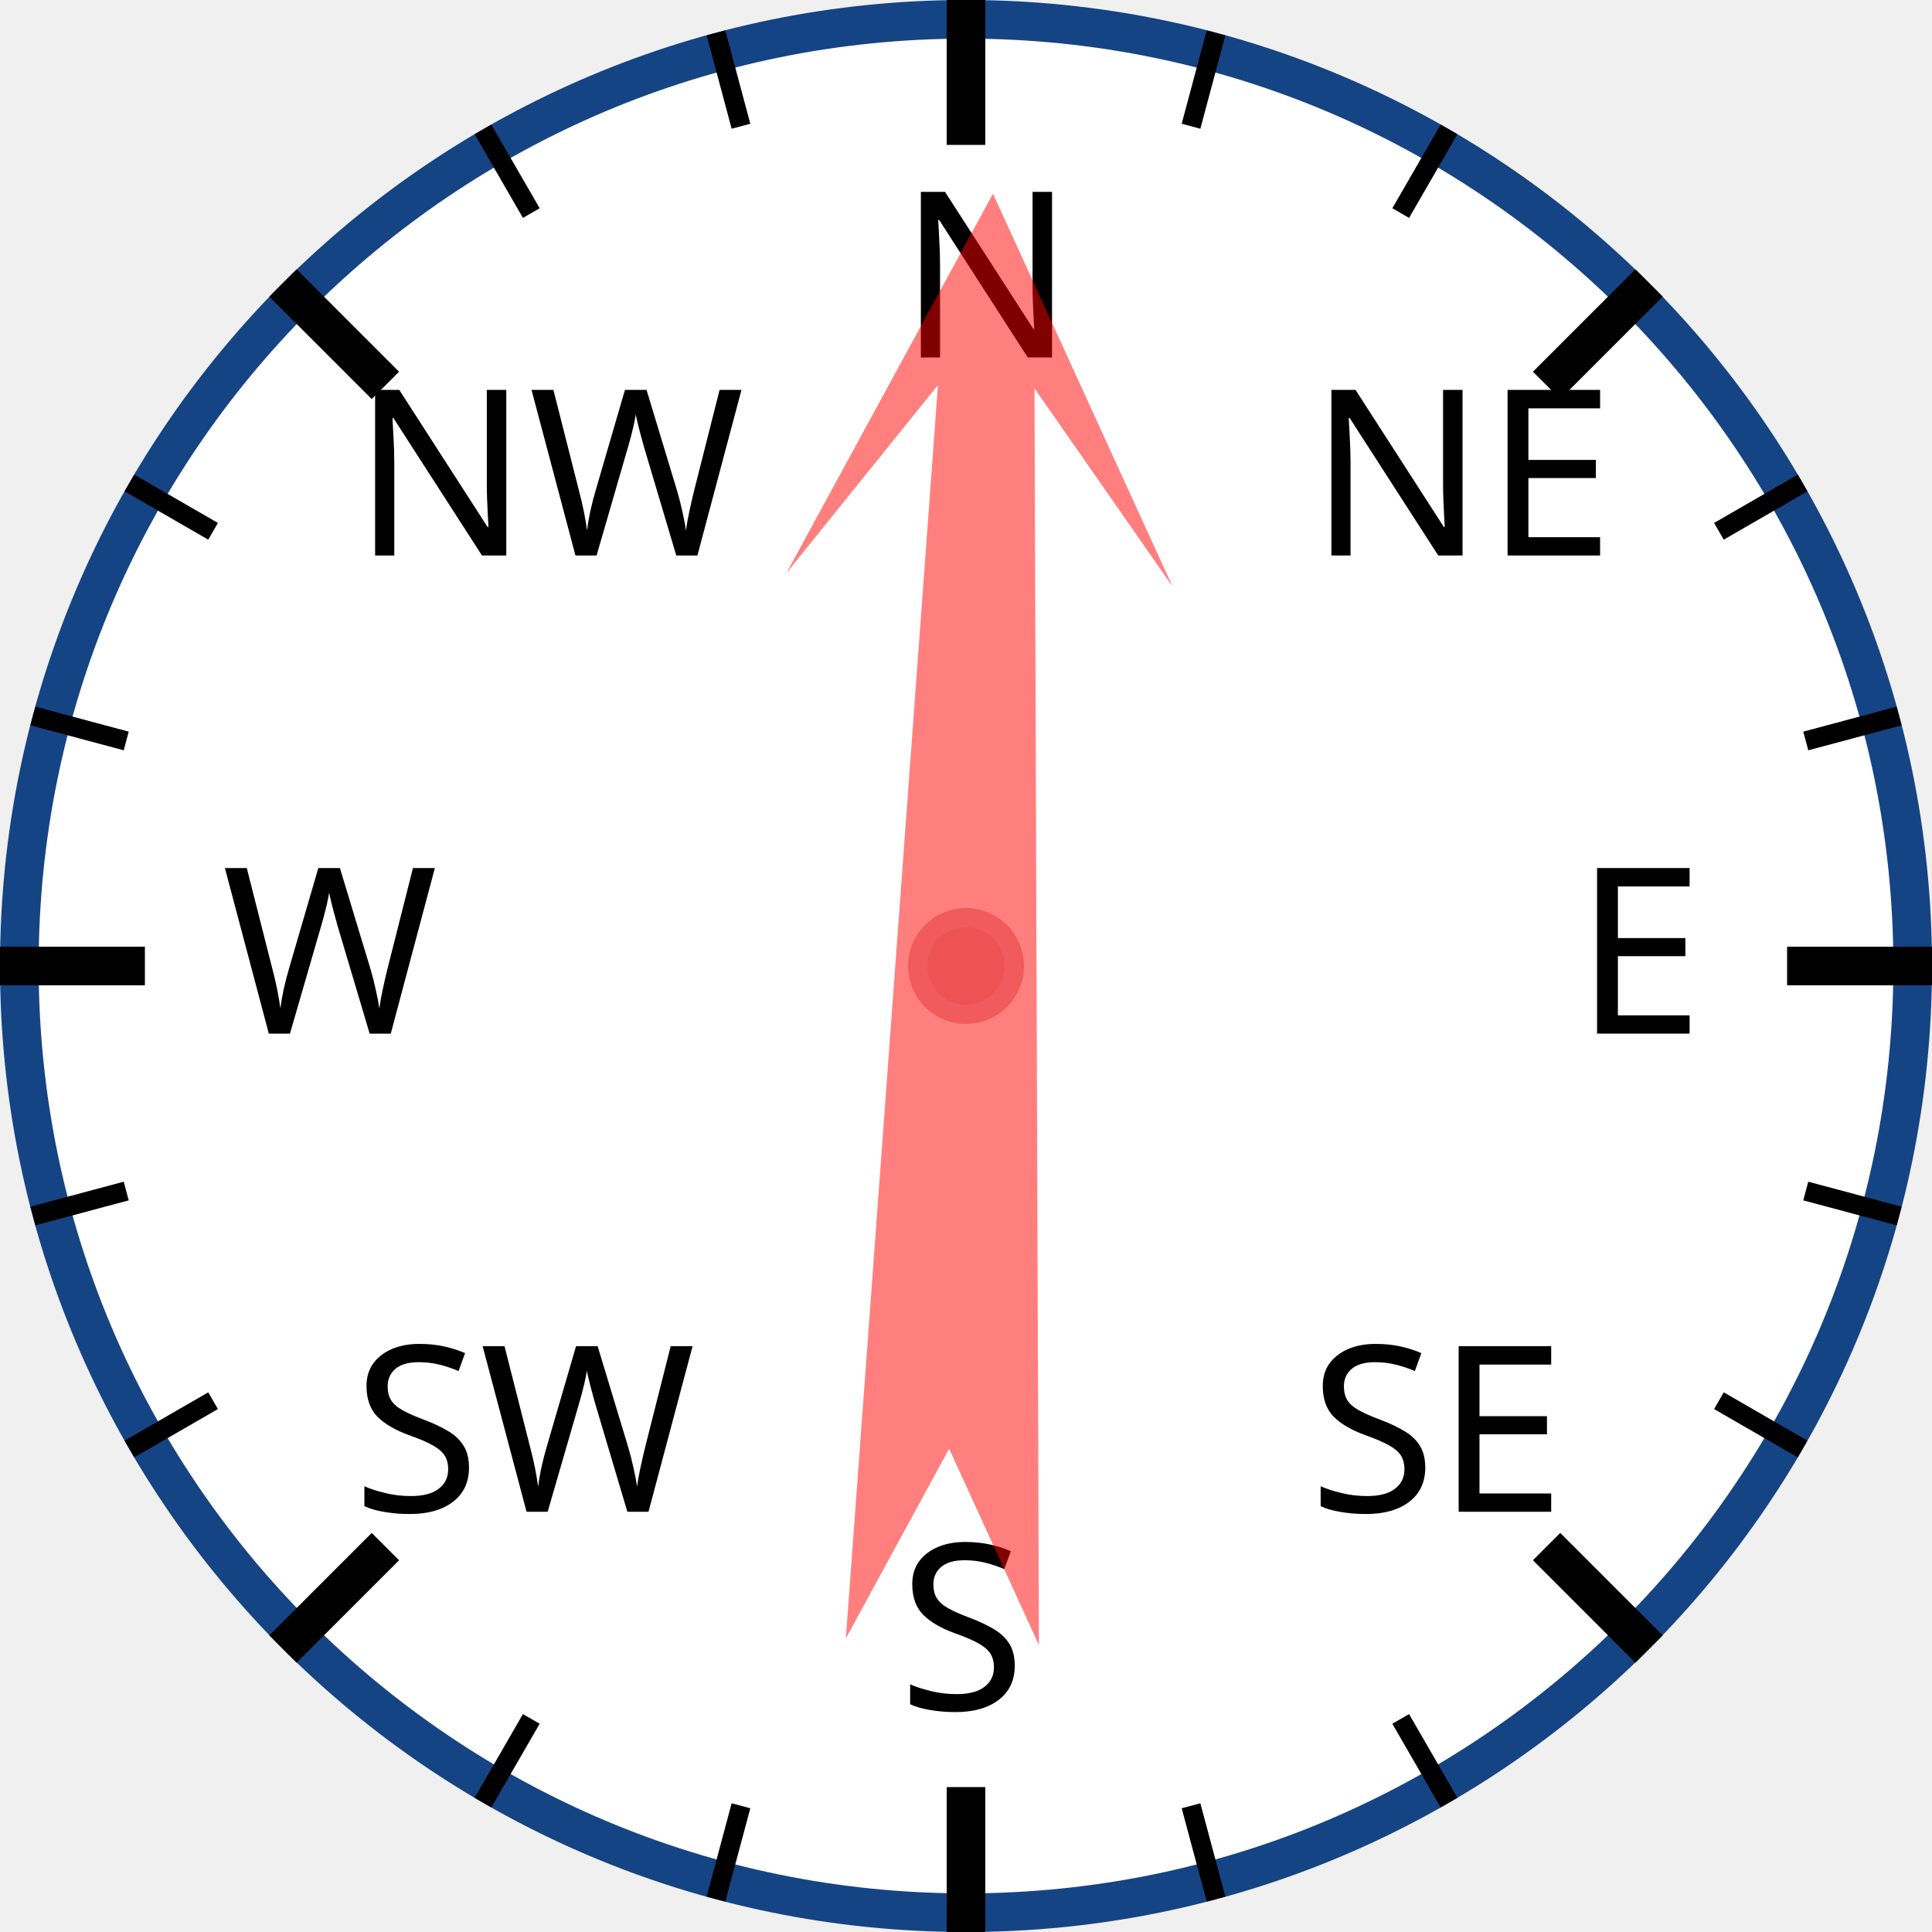
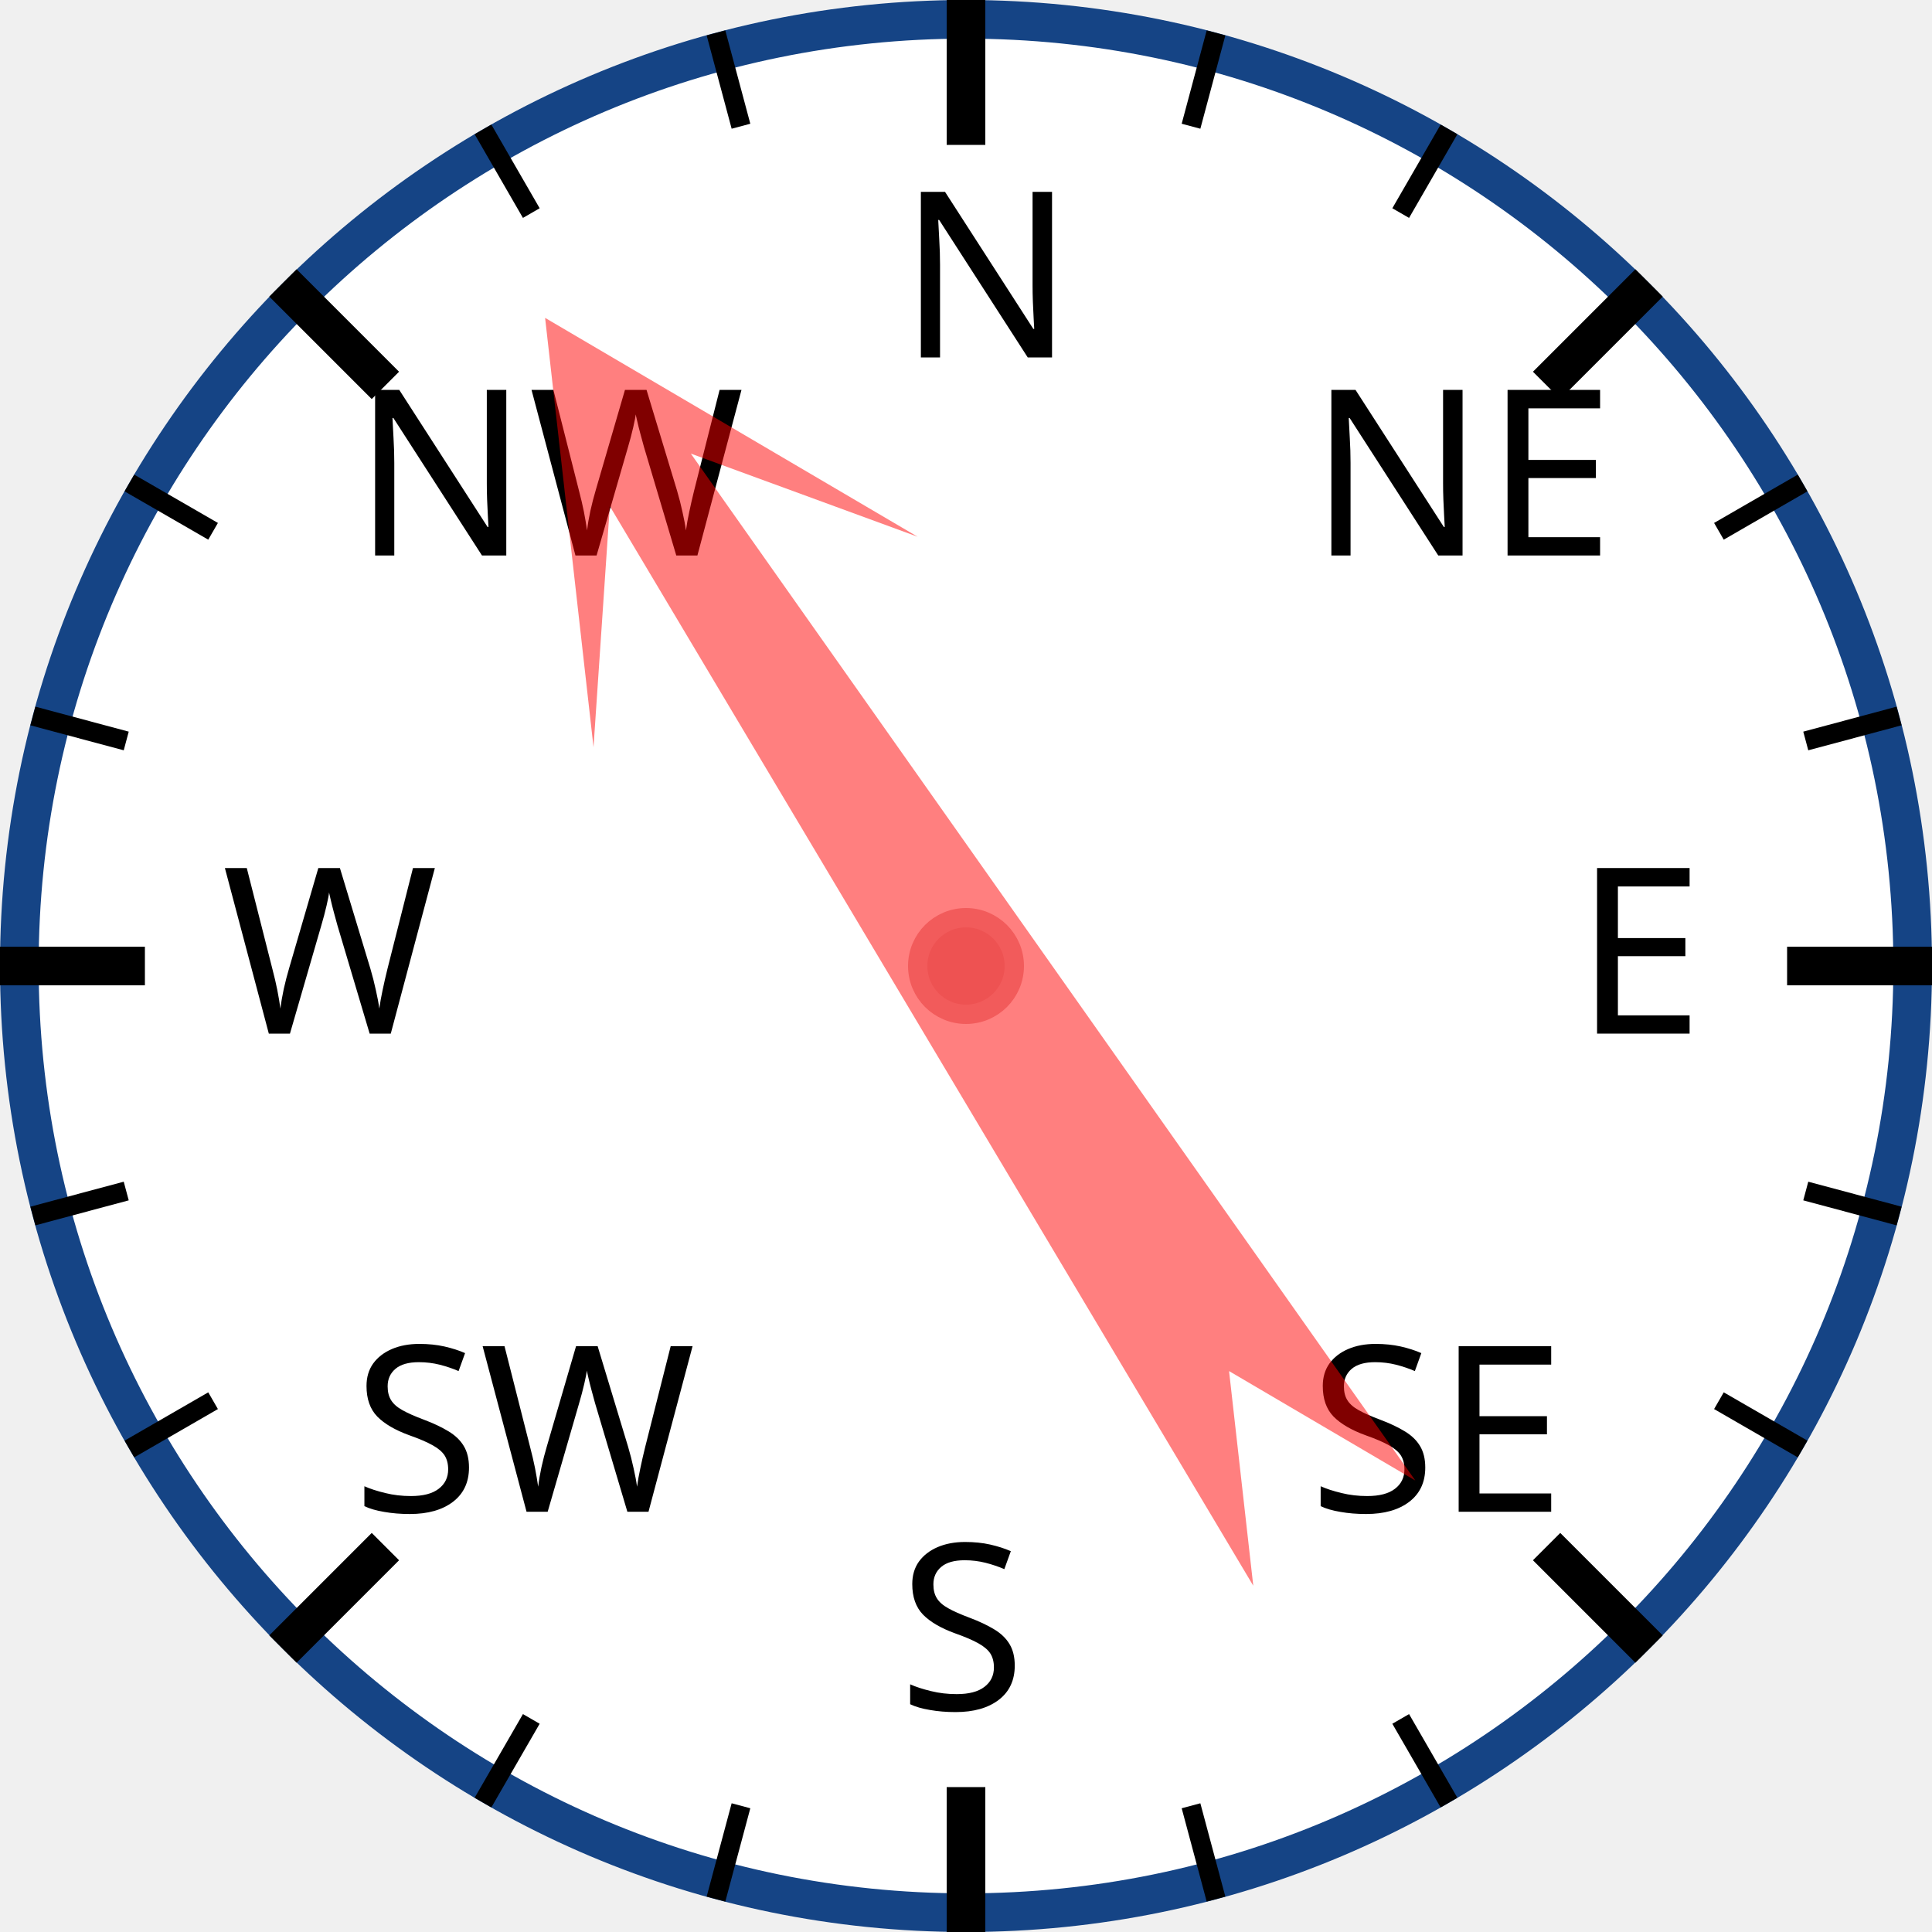
<svg xmlns="http://www.w3.org/2000/svg" width="120px" height="120px" viewBox="0 0 200 200">
  <circle cx="100" cy="100" r="98" style="fill: white; stroke: #154485; stroke-width: 4;" />
  <text x="93.0" y="37.0" style="font-family: sans-serif; font-size: 18pt;">N</text>
  <line x1="100.0" y1="0.0" x2="100.0" y2="15.0" style="stroke: black; stroke-width: 4;" />
  <line x1="74.118" y1="3.407" x2="76.706" y2="13.067" style="stroke: black; stroke-width: 2;" />
  <line x1="50" y1="13.397" x2="55" y2="22.058" style="stroke: black; stroke-width: 2;" />
  <text x="36.503" y="57.503" style="font-family: sans-serif; font-size: 18pt;">NW</text>
  <line x1="29.289" y1="29.289" x2="39.896" y2="39.896" style="stroke: black; stroke-width: 4;" />
  <line x1="13.397" y1="50" x2="22.058" y2="55" style="stroke: black; stroke-width: 2;" />
  <line x1="3.407" y1="74.118" x2="13.067" y2="76.706" style="stroke: black; stroke-width: 2;" />
  <text x="23.0" y="107.0" style="font-family: sans-serif; font-size: 18pt;">W</text>
  <line x1="0.0" y1="100.0" x2="15.0" y2="100.0" style="stroke: black; stroke-width: 4;" />
  <line x1="3.407" y1="125.882" x2="13.067" y2="123.294" style="stroke: black; stroke-width: 2;" />
  <line x1="13.397" y1="150" x2="22.058" y2="145" style="stroke: black; stroke-width: 2;" />
  <text x="36.503" y="156.497" style="font-family: sans-serif; font-size: 18pt;">SW</text>
  <line x1="29.289" y1="170.711" x2="39.896" y2="160.104" style="stroke: black; stroke-width: 4;" />
  <line x1="50" y1="186.603" x2="55" y2="177.942" style="stroke: black; stroke-width: 2;" />
  <line x1="74.118" y1="196.593" x2="76.706" y2="186.933" style="stroke: black; stroke-width: 2;" />
  <text x="93" y="177.0" style="font-family: sans-serif; font-size: 18pt;">S</text>
  <line x1="100" y1="200.0" x2="100" y2="185.0" style="stroke: black; stroke-width: 4;" />
  <line x1="125.882" y1="196.593" x2="123.294" y2="186.933" style="stroke: black; stroke-width: 2;" />
  <line x1="150.0" y1="186.603" x2="145.0" y2="177.942" style="stroke: black; stroke-width: 2;" />
  <text x="135.497" y="156.497" style="font-family: sans-serif; font-size: 18pt;">SE</text>
  <line x1="170.711" y1="170.711" x2="160.104" y2="160.104" style="stroke: black; stroke-width: 4;" />
  <line x1="186.603" y1="150" x2="177.942" y2="145" style="stroke: black; stroke-width: 2;" />
  <line x1="196.593" y1="125.882" x2="186.933" y2="123.294" style="stroke: black; stroke-width: 2;" />
  <text x="163.0" y="107" style="font-family: sans-serif; font-size: 18pt;">E</text>
  <line x1="200.0" y1="100" x2="185.0" y2="100" style="stroke: black; stroke-width: 4;" />
  <line x1="196.593" y1="74.118" x2="186.933" y2="76.706" style="stroke: black; stroke-width: 2;" />
  <line x1="186.603" y1="50" x2="177.942" y2="55" style="stroke: black; stroke-width: 2;" />
  <text x="135.497" y="57.503" style="font-family: sans-serif; font-size: 18pt;">NE</text>
  <line x1="170.711" y1="29.289" x2="160.104" y2="39.896" style="stroke: black; stroke-width: 4;" />
  <line x1="150" y1="13.397" x2="145" y2="22.058" style="stroke: black; stroke-width: 2;" />
  <line x1="125.882" y1="3.407" x2="123.294" y2="13.067" style="stroke: black; stroke-width: 2;" />
-   <polygon points="100 20 120 60 105 40 110 170 100 150 90 170 95 40 80 60" style="fill: red; fill-opacity: 0.5;" transform="rotate(2,100,100)" />
+   <polygon points="100 20 120 60 105 40 110 170 100 150 90 170 95 40 80 60" style="fill: red; fill-opacity: 0.5;" transform="rotate(327,100,100)" />
  <circle cx="100" cy="100" r="5" style="fill: #EE5252; stroke: #F25B5B; stroke-width: 2;" />
</svg>
